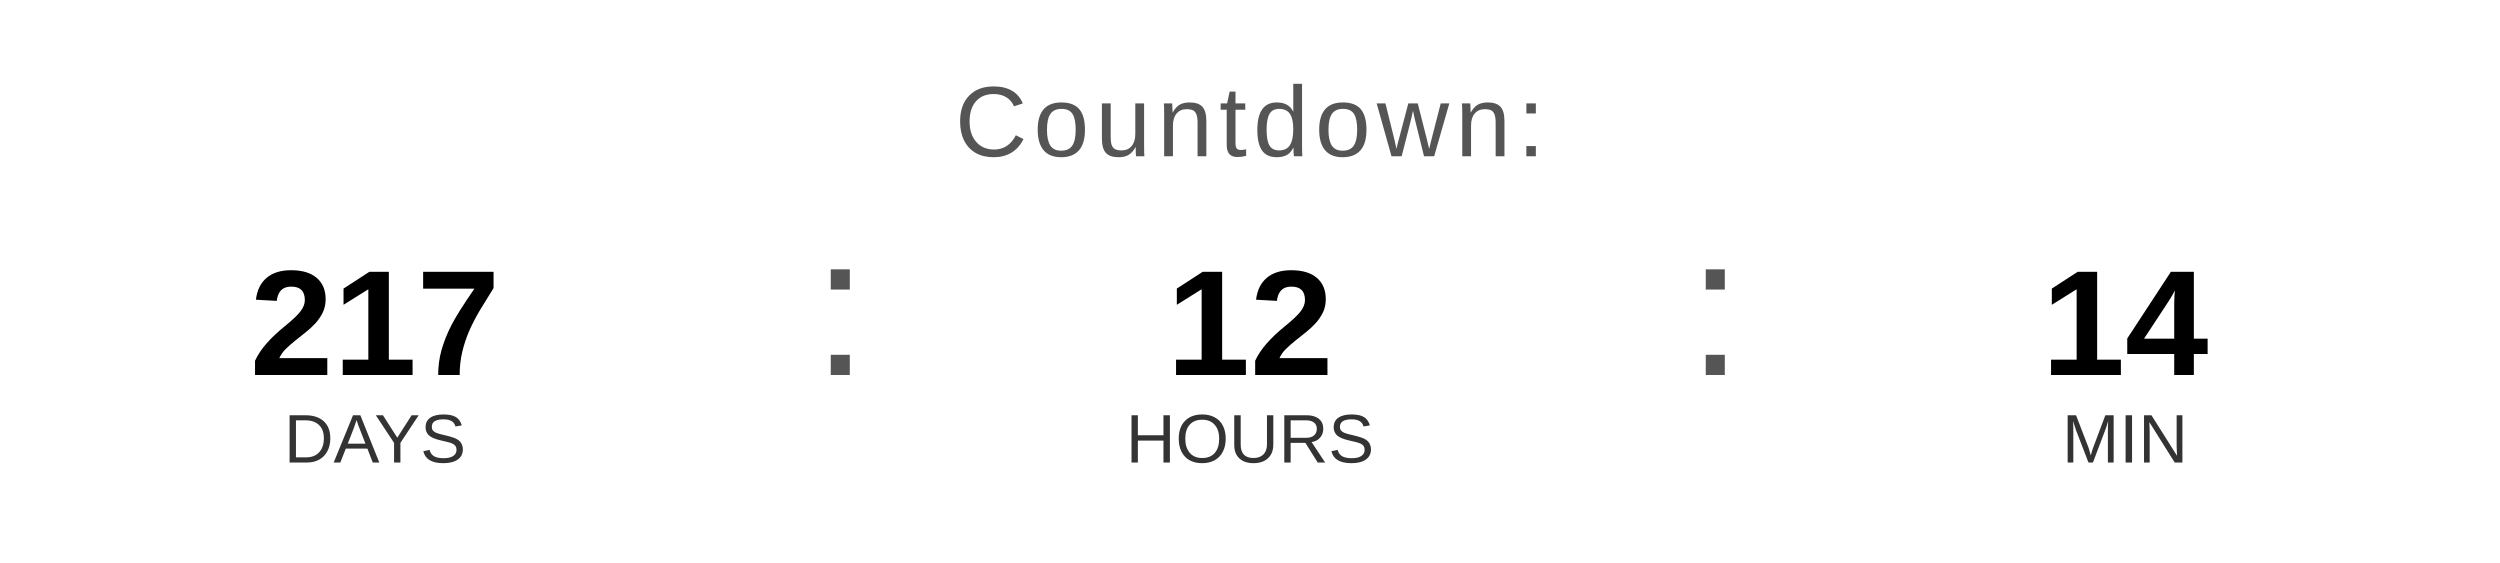
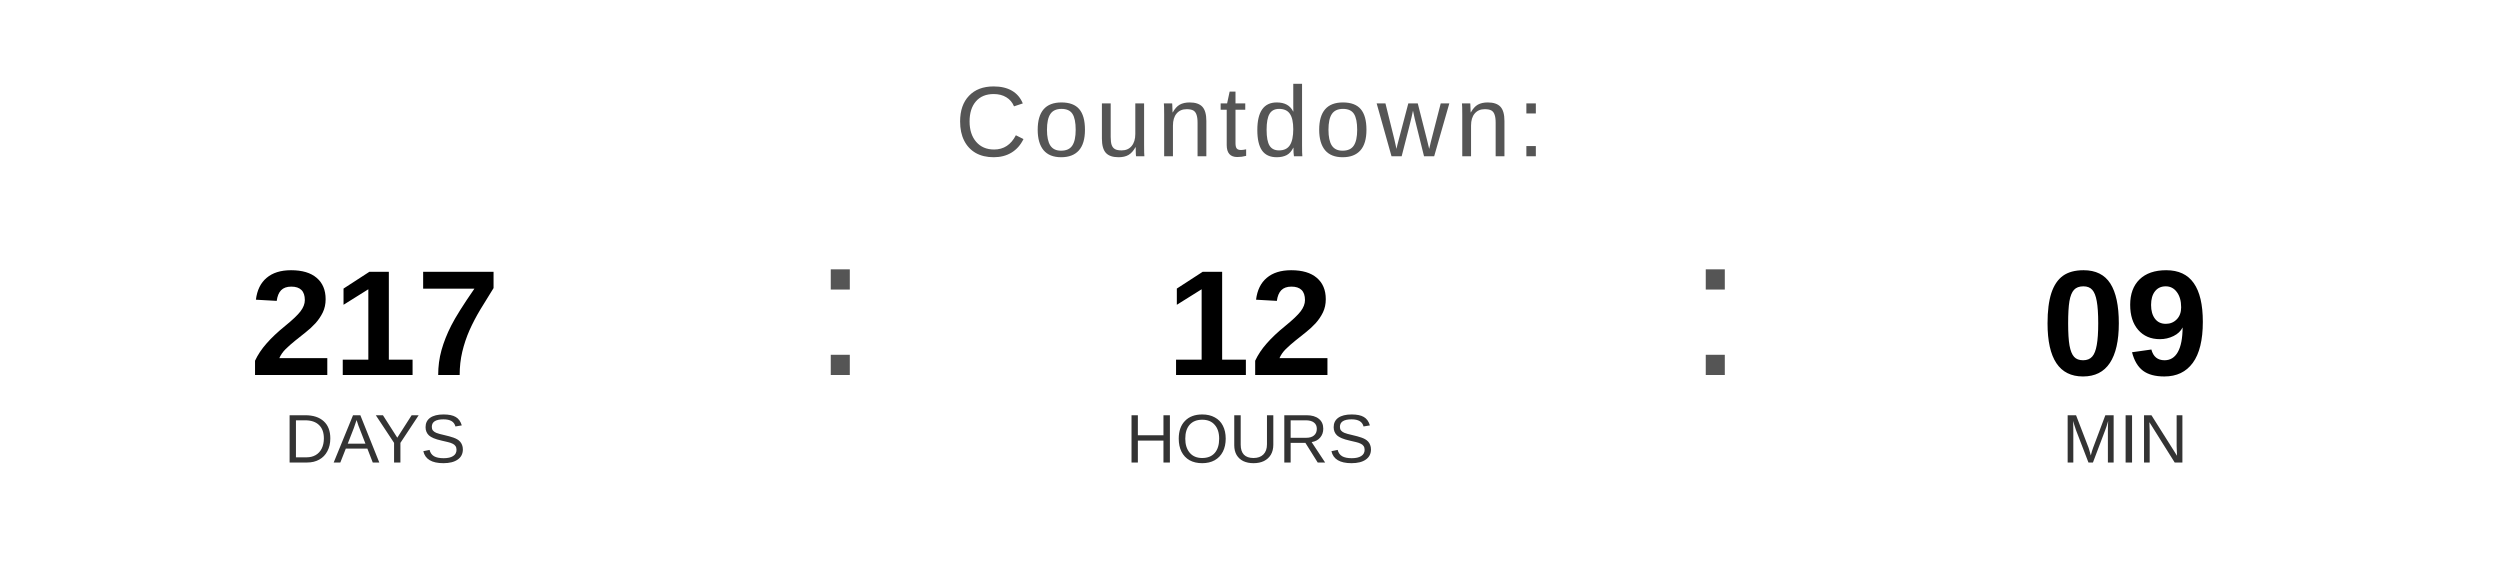
<svg xmlns="http://www.w3.org/2000/svg" width="400" height="90" viewBox="0 0 400 90">
  <text x="200" y="25" font-family="Arial, Helvetica, sans-serif" font-size="16" fill="#555555" text-anchor="middle" letter-spacing="1">
    Countdown:
  </text>
  <text x="60" y="60" font-family="Arial, Helvetica, sans-serif" font-size="24" font-weight="bold" fill="#000000" text-anchor="middle">217</text>
  <text x="60" y="74" font-family="Arial, Helvetica, sans-serif" font-size="11" fill="#333333" text-anchor="middle">DAYS</text>
  <text x="130" y="60" font-family="Arial, sans-serif" font-size="32" fill="#555555">:</text>
  <text x="200" y="60" font-family="Arial, Helvetica, sans-serif" font-size="24" font-weight="bold" fill="#000000" text-anchor="middle">12</text>
  <text x="200" y="74" font-family="Arial, Helvetica, sans-serif" font-size="11" fill="#333333" text-anchor="middle">HOURS</text>
  <text x="270" y="60" font-family="Arial, sans-serif" font-size="32" fill="#555555">:</text>
-   <text x="340" y="60" font-family="Arial, Helvetica, sans-serif" font-size="24" font-weight="bold" fill="#000000" text-anchor="middle">14</text>
+   <text x="340" y="60" font-family="Arial, Helvetica, sans-serif" font-size="24" font-weight="bold" fill="#000000" text-anchor="middle">09</text>
  <text x="340" y="74" font-family="Arial, Helvetica, sans-serif" font-size="11" fill="#333333" text-anchor="middle">MIN</text>
</svg>
